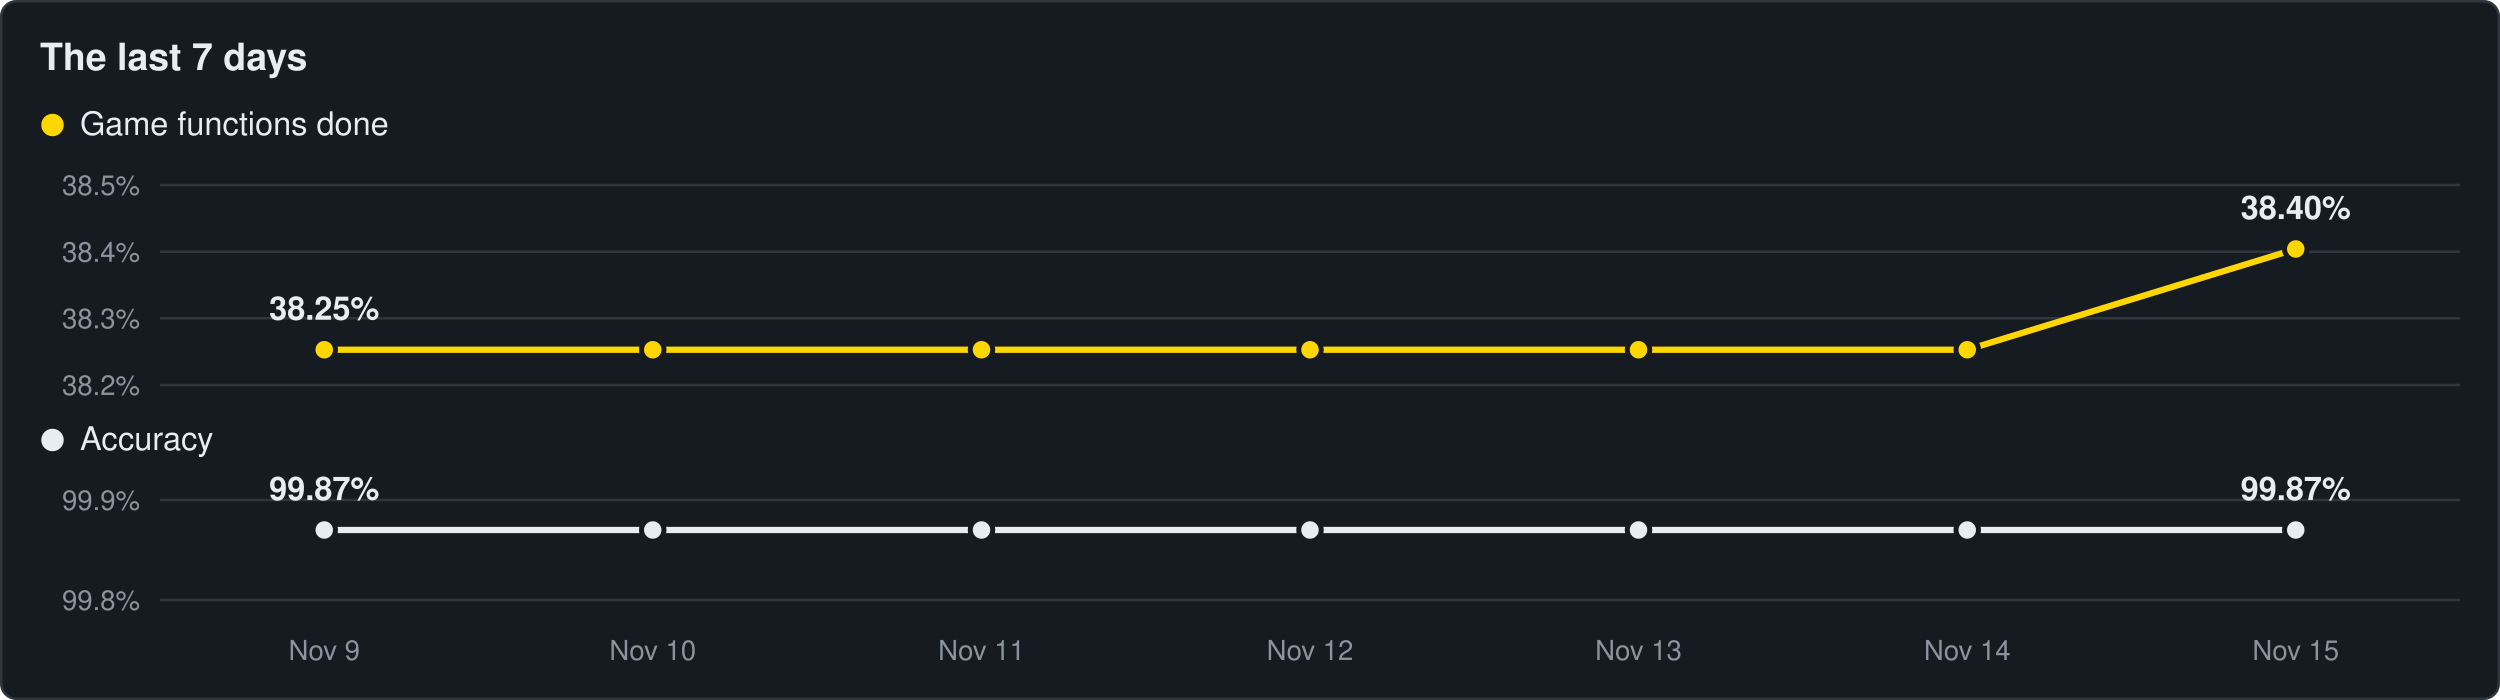
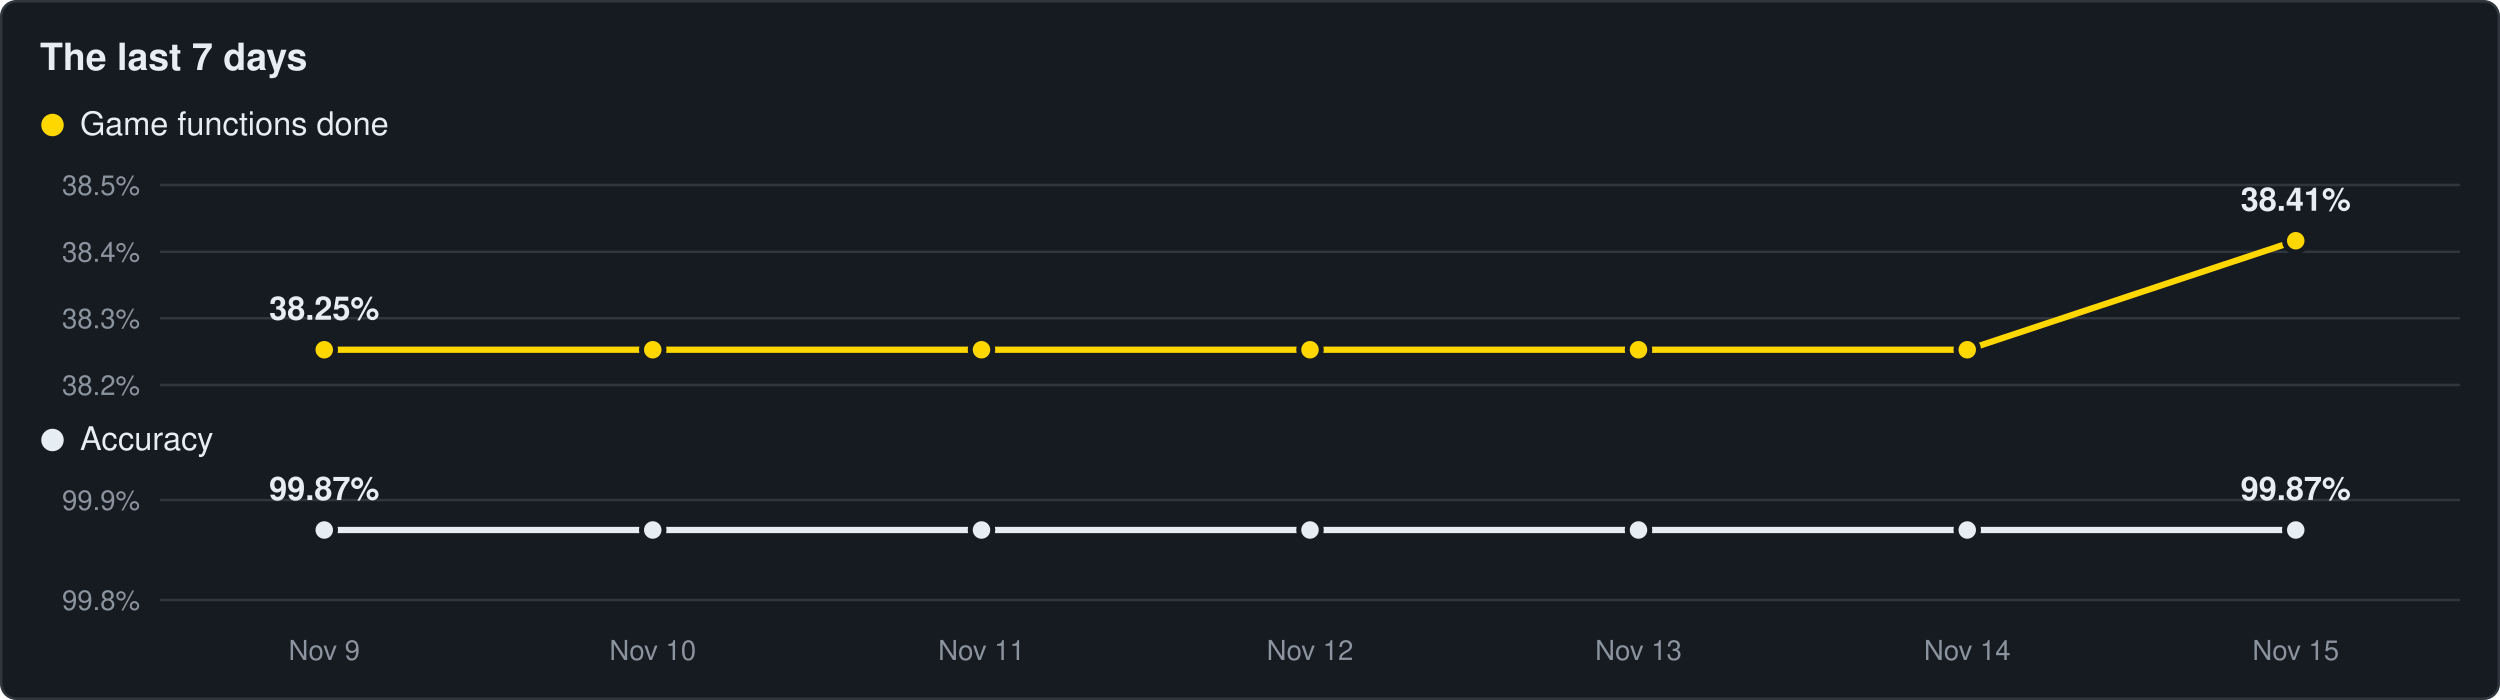
<svg xmlns="http://www.w3.org/2000/svg" viewBox="0 0 1000 280" width="1000" height="280">
  <rect x="0.5" y="0.5" width="999" height="279" rx="6" fill="#161b22" stroke="#30363d" />
  <text x="16" y="28" font-family="Segoe UI,Helvetica,Arial,sans-serif" font-size="15" font-weight="600" fill="#e6edf3">The last 7 days</text>
  <circle cx="21" cy="50" r="4.5" fill="#ffd700" />
  <text x="32" y="54" font-family="Segoe UI,Helvetica,Arial,sans-serif" font-size="13" fill="#e6edf3">Game functions done</text>
  <line x1="64" y1="154.0" x2="984" y2="154.0" stroke="#30363d" stroke-width="1" />
  <text x="56" y="158.0" text-anchor="end" font-family="Segoe UI,Helvetica,Arial,sans-serif" font-size="11" fill="#8b949e">38.2%</text>
  <line x1="64" y1="127.3" x2="984" y2="127.3" stroke="#30363d" stroke-width="1" />
  <text x="56" y="131.3" text-anchor="end" font-family="Segoe UI,Helvetica,Arial,sans-serif" font-size="11" fill="#8b949e">38.3%</text>
  <line x1="64" y1="100.7" x2="984" y2="100.7" stroke="#30363d" stroke-width="1" />
  <text x="56" y="104.7" text-anchor="end" font-family="Segoe UI,Helvetica,Arial,sans-serif" font-size="11" fill="#8b949e">38.4%</text>
  <line x1="64" y1="74.0" x2="984" y2="74.0" stroke="#30363d" stroke-width="1" />
  <text x="56" y="78.0" text-anchor="end" font-family="Segoe UI,Helvetica,Arial,sans-serif" font-size="11" fill="#8b949e">38.5%</text>
-   <polyline points="129.7,139.9 261.1,139.9 392.6,139.9 524.0,139.9 655.4,139.9 786.9,139.9 918.3,99.6" fill="none" stroke="#ffd700" stroke-width="2.5" stroke-linejoin="round" />
+   <polyline points="129.7,139.9 261.1,139.9 392.6,139.9 524.0,139.9 655.4,139.9 786.9,139.9 918.3,96.3" fill="none" stroke="#ffd700" stroke-width="2.5" stroke-linejoin="round" />
  <circle cx="129.7" cy="139.9" r="4.5" fill="#ffd700" stroke="#161b22" stroke-width="2" />
  <circle cx="261.1" cy="139.9" r="4.5" fill="#ffd700" stroke="#161b22" stroke-width="2" />
  <circle cx="392.6" cy="139.9" r="4.5" fill="#ffd700" stroke="#161b22" stroke-width="2" />
  <circle cx="524.0" cy="139.9" r="4.5" fill="#ffd700" stroke="#161b22" stroke-width="2" />
  <circle cx="655.4" cy="139.9" r="4.5" fill="#ffd700" stroke="#161b22" stroke-width="2" />
  <circle cx="786.9" cy="139.9" r="4.5" fill="#ffd700" stroke="#161b22" stroke-width="2" />
-   <circle cx="918.3" cy="99.6" r="4.5" fill="#ffd700" stroke="#161b22" stroke-width="2" />
+   <circle cx="918.3" cy="96.3" r="4.5" fill="#ffd700" stroke="#161b22" stroke-width="2" />
  <text x="129.7" y="127.9" text-anchor="middle" font-family="Segoe UI,Helvetica,Arial,sans-serif" font-size="13" font-weight="600" fill="#e6edf3">38.25%</text>
-   <text x="918.3" y="87.6" text-anchor="middle" font-family="Segoe UI,Helvetica,Arial,sans-serif" font-size="13" font-weight="600" fill="#e6edf3">38.40%</text>
+   <text x="918.3" y="84.3" text-anchor="middle" font-family="Segoe UI,Helvetica,Arial,sans-serif" font-size="13" font-weight="600" fill="#e6edf3">38.41%</text>
  <circle cx="21" cy="176" r="4.5" fill="#e6edf3" />
  <text x="32" y="180" font-family="Segoe UI,Helvetica,Arial,sans-serif" font-size="13" fill="#e6edf3">Accuracy</text>
  <line x1="64" y1="240.0" x2="984" y2="240.0" stroke="#30363d" stroke-width="1" />
  <text x="56" y="244.0" text-anchor="end" font-family="Segoe UI,Helvetica,Arial,sans-serif" font-size="11" fill="#8b949e">99.8%</text>
  <line x1="64" y1="200.0" x2="984" y2="200.0" stroke="#30363d" stroke-width="1" />
  <text x="56" y="204.0" text-anchor="end" font-family="Segoe UI,Helvetica,Arial,sans-serif" font-size="11" fill="#8b949e">99.9%</text>
  <polyline points="129.7,212.0 261.1,212.0 392.6,212.0 524.0,212.0 655.4,212.0 786.9,212.0 918.3,212.0" fill="none" stroke="#e6edf3" stroke-width="2.5" stroke-linejoin="round" />
  <circle cx="129.7" cy="212.0" r="4.5" fill="#e6edf3" stroke="#161b22" stroke-width="2" />
  <circle cx="261.1" cy="212.0" r="4.5" fill="#e6edf3" stroke="#161b22" stroke-width="2" />
  <circle cx="392.6" cy="212.0" r="4.5" fill="#e6edf3" stroke="#161b22" stroke-width="2" />
  <circle cx="524.0" cy="212.0" r="4.5" fill="#e6edf3" stroke="#161b22" stroke-width="2" />
  <circle cx="655.4" cy="212.0" r="4.5" fill="#e6edf3" stroke="#161b22" stroke-width="2" />
  <circle cx="786.9" cy="212.0" r="4.5" fill="#e6edf3" stroke="#161b22" stroke-width="2" />
  <circle cx="918.3" cy="212.0" r="4.5" fill="#e6edf3" stroke="#161b22" stroke-width="2" />
  <text x="129.7" y="200.0" text-anchor="middle" font-family="Segoe UI,Helvetica,Arial,sans-serif" font-size="13" font-weight="600" fill="#e6edf3">99.87%</text>
  <text x="918.3" y="200.0" text-anchor="middle" font-family="Segoe UI,Helvetica,Arial,sans-serif" font-size="13" font-weight="600" fill="#e6edf3">99.87%</text>
  <text x="129.7" y="264" text-anchor="middle" font-family="Segoe UI,Helvetica,Arial,sans-serif" font-size="11" fill="#8b949e">Nov 9</text>
  <text x="261.1" y="264" text-anchor="middle" font-family="Segoe UI,Helvetica,Arial,sans-serif" font-size="11" fill="#8b949e">Nov 10</text>
  <text x="392.6" y="264" text-anchor="middle" font-family="Segoe UI,Helvetica,Arial,sans-serif" font-size="11" fill="#8b949e">Nov 11</text>
  <text x="524.0" y="264" text-anchor="middle" font-family="Segoe UI,Helvetica,Arial,sans-serif" font-size="11" fill="#8b949e">Nov 12</text>
  <text x="655.4" y="264" text-anchor="middle" font-family="Segoe UI,Helvetica,Arial,sans-serif" font-size="11" fill="#8b949e">Nov 13</text>
  <text x="786.9" y="264" text-anchor="middle" font-family="Segoe UI,Helvetica,Arial,sans-serif" font-size="11" fill="#8b949e">Nov 14</text>
  <text x="918.3" y="264" text-anchor="middle" font-family="Segoe UI,Helvetica,Arial,sans-serif" font-size="11" fill="#8b949e">Nov 15</text>
</svg>
